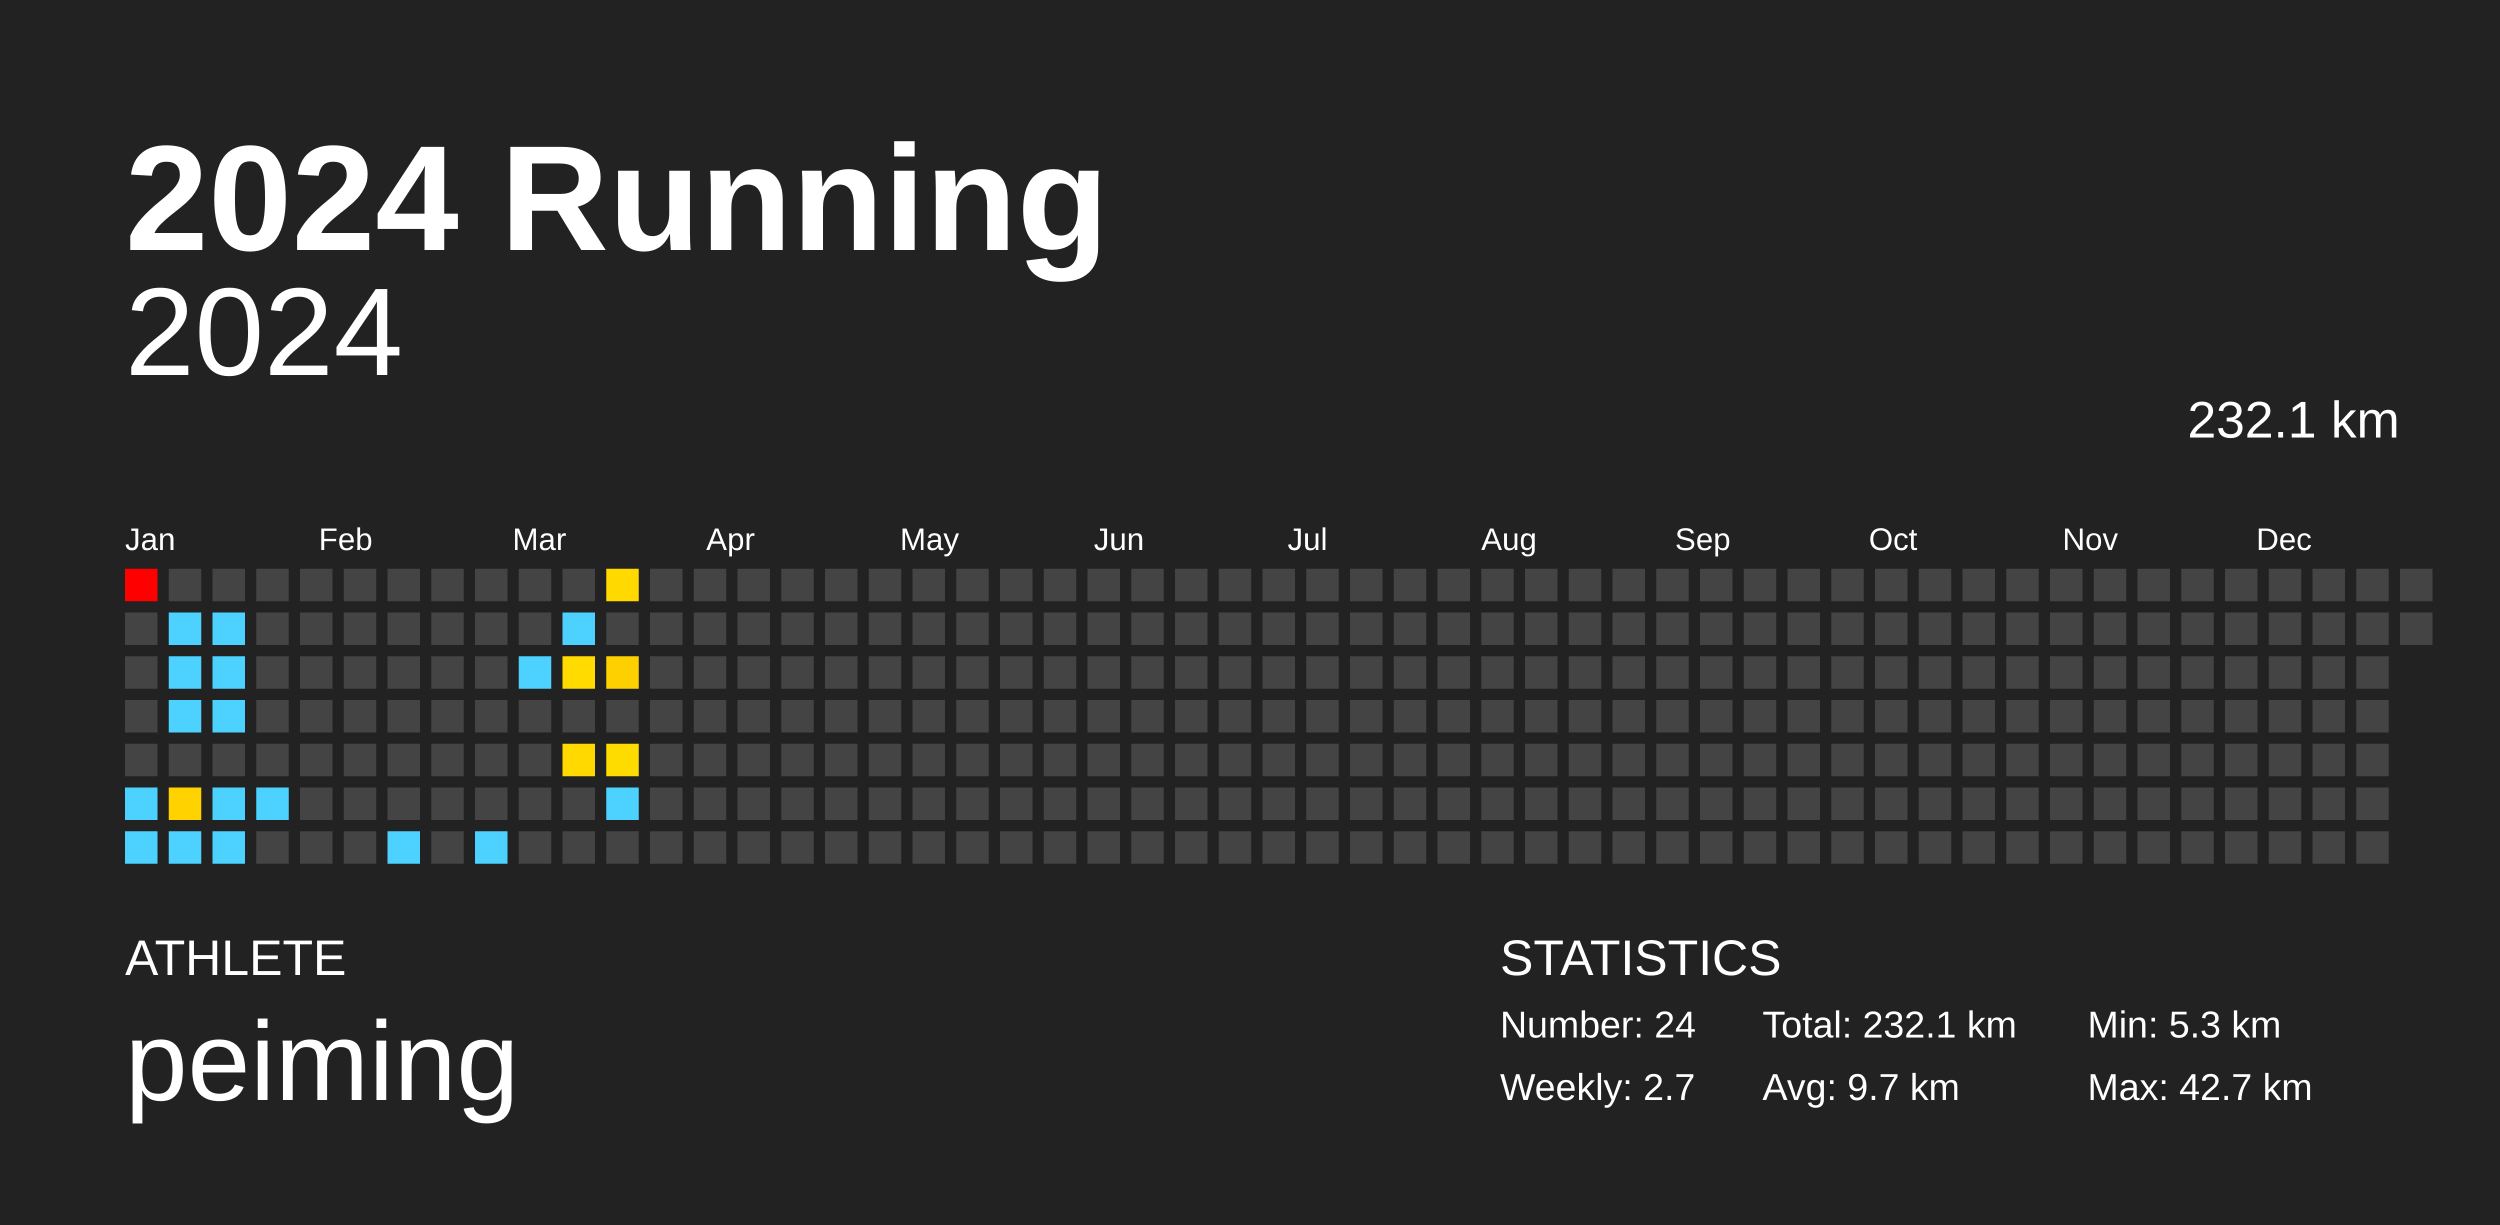
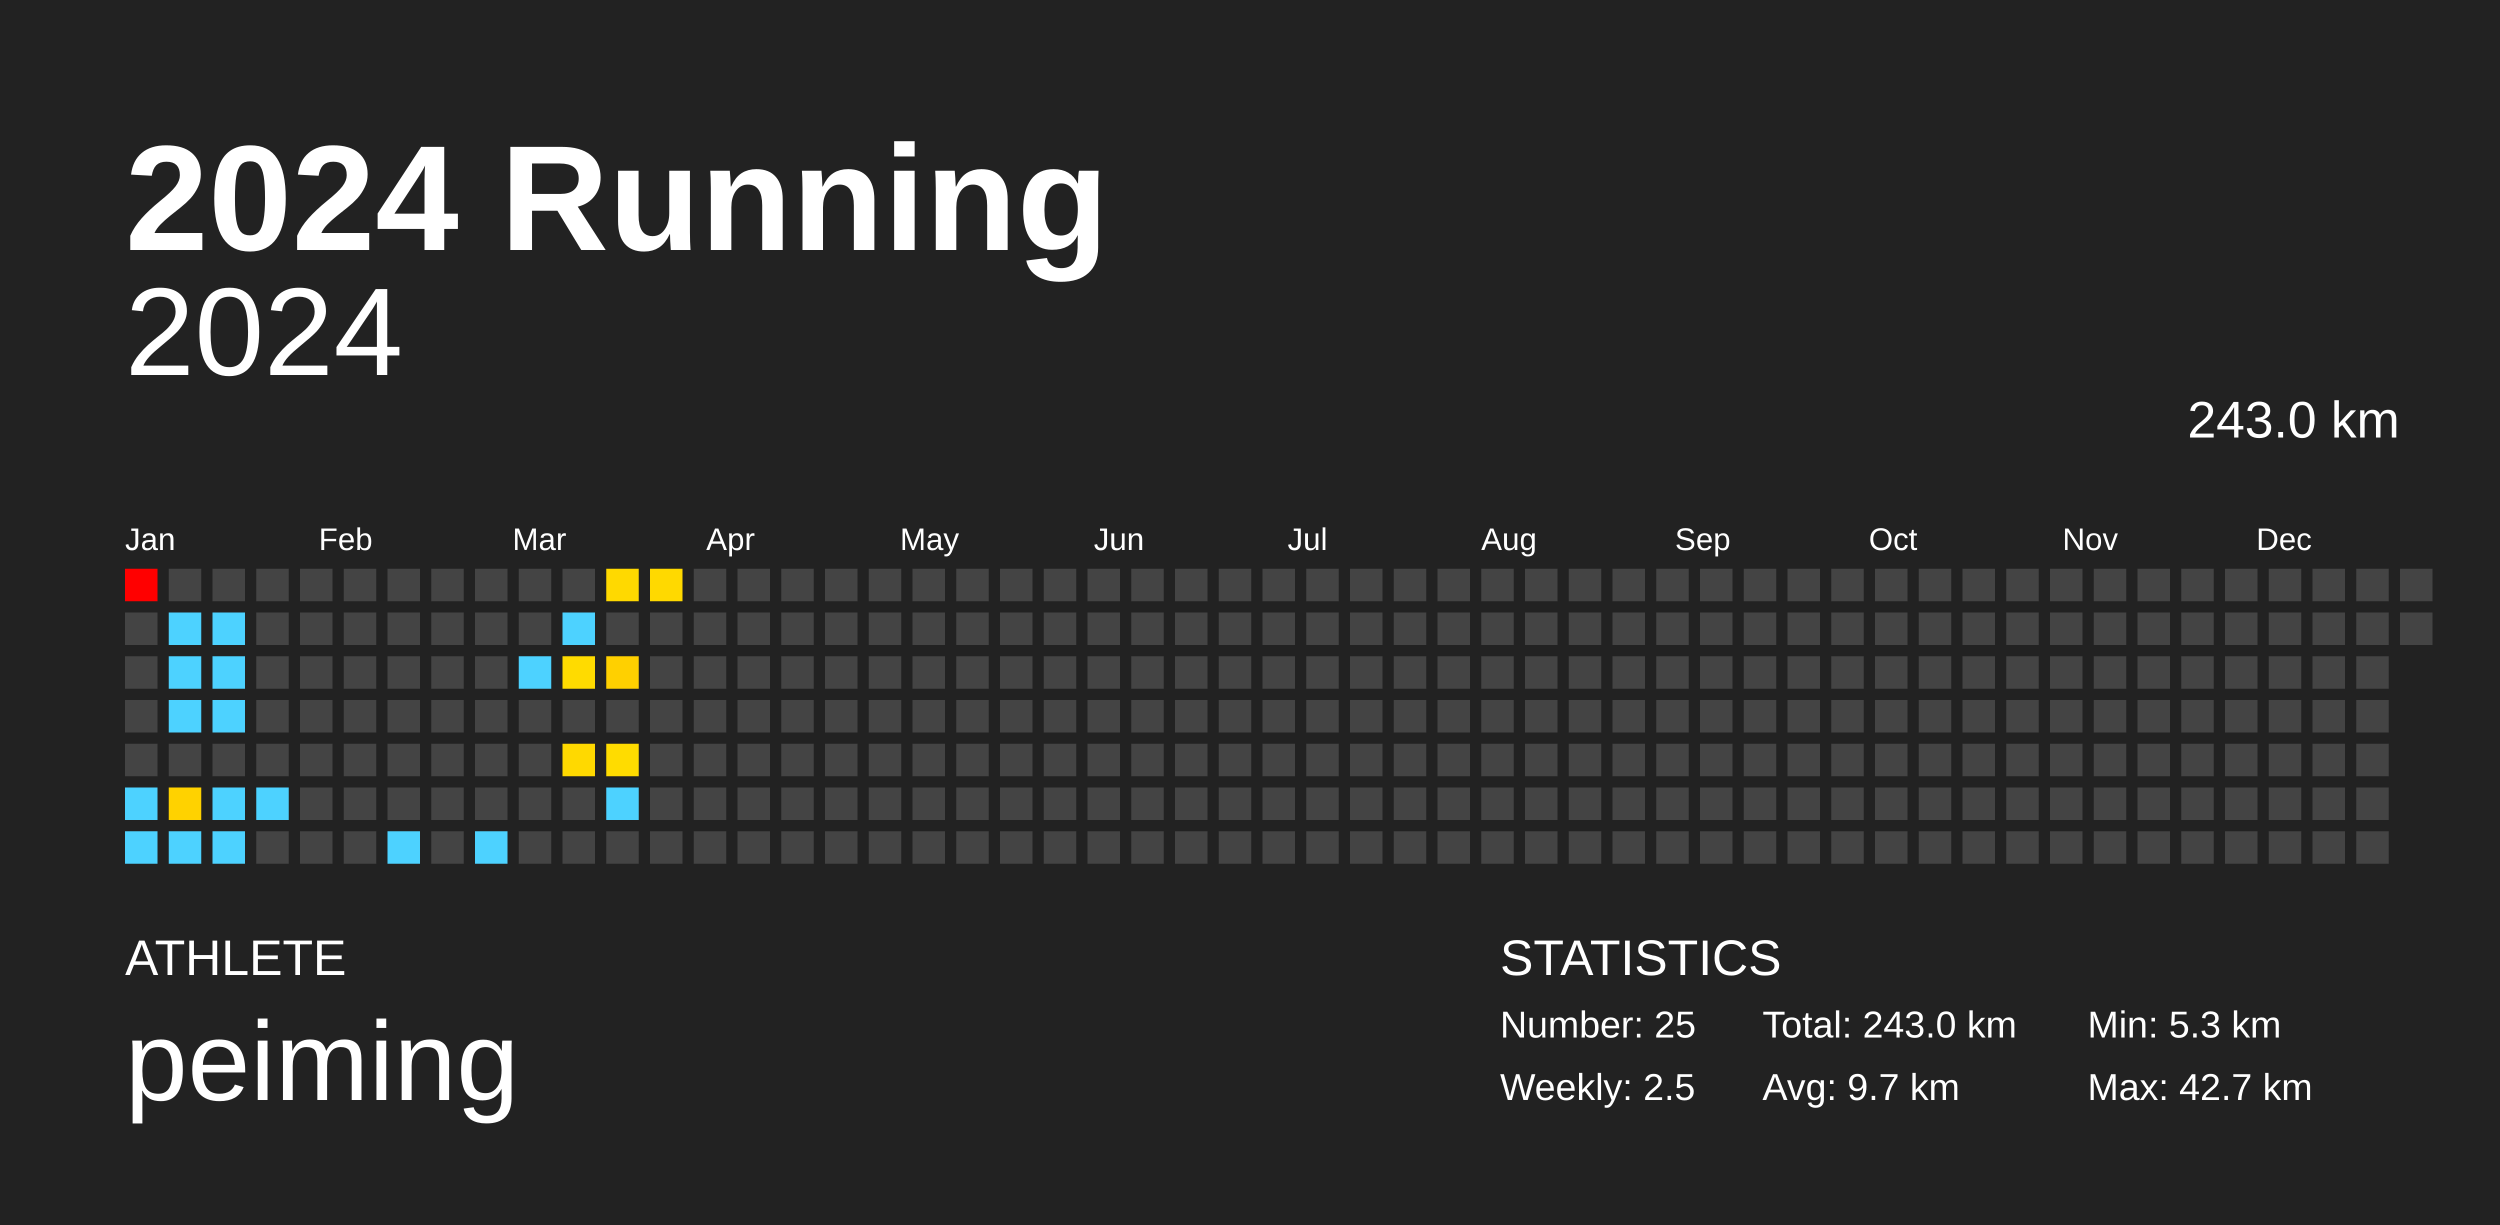
<svg xmlns="http://www.w3.org/2000/svg" baseProfile="full" height="98mm" version="1.1" viewBox="0,0,200,98" width="200mm">
  <defs />
  <rect fill="#222222" height="98" width="200" x="0" y="0" />
  <text fill="#FFFFFF" style="font-size:12px; font-family:Arial; font-weight:bold;" x="10" y="20">2024 Running</text>
  <text fill="#FFFFFF" style="font-size:4px; font-family:Arial" x="10" y="78">ATHLETE</text>
  <text fill="#FFFFFF" style="font-size:9px; font-family:Arial" x="10" y="88">peiming</text>
  <text fill="#FFFFFF" style="font-size:4px; font-family:Arial" x="120" y="78">STATISTICS</text>
-   <text fill="#FFFFFF" style="font-size:3px; font-family:Arial" x="120" y="83">Number: 24</text>
-   <text fill="#FFFFFF" style="font-size:3px; font-family:Arial" x="120" y="88">Weekly: 2.7</text>
-   <text fill="#FFFFFF" style="font-size:3px; font-family:Arial" x="141" y="83">Total: 232.1 km</text>
+   <text fill="#FFFFFF" style="font-size:3px; font-family:Arial" x="120" y="83">Number: 25</text>
+   <text fill="#FFFFFF" style="font-size:3px; font-family:Arial" x="120" y="88">Weekly: 2.5</text>
+   <text fill="#FFFFFF" style="font-size:3px; font-family:Arial" x="141" y="83">Total: 243.0 km</text>
  <text fill="#FFFFFF" style="font-size:3px; font-family:Arial" x="141" y="88">Avg: 9.7 km</text>
  <text fill="#FFFFFF" style="font-size:3px; font-family:Arial" x="167" y="83">Min: 5.3 km</text>
  <text fill="#FFFFFF" style="font-size:3px; font-family:Arial" x="167" y="88">Max: 42.7 km</text>
  <text alignment-baseline="hanging" fill="#FFFFFF" style="font-size:10.0px; font-family:Arial;" x="10" y="30">2024</text>
-   <text alignment-baseline="hanging" fill="#FFFFFF" style="font-size:4.125px; font-family:Arial;" x="175" y="35">232.1 km</text>
+   <text alignment-baseline="hanging" fill="#FFFFFF" style="font-size:4.125px; font-family:Arial;" x="175" y="35">243.0 km</text>
  <text fill="#FFFFFF" style="font-size:2.5px; font-family:Arial" x="10.0" y="44">Jan</text>
  <text fill="#FFFFFF" style="font-size:2.5px; font-family:Arial" x="25.5" y="44">Feb</text>
  <text fill="#FFFFFF" style="font-size:2.5px; font-family:Arial" x="41.0" y="44">Mar</text>
  <text fill="#FFFFFF" style="font-size:2.5px; font-family:Arial" x="56.5" y="44">Apr</text>
  <text fill="#FFFFFF" style="font-size:2.5px; font-family:Arial" x="72.0" y="44">May</text>
  <text fill="#FFFFFF" style="font-size:2.5px; font-family:Arial" x="87.5" y="44">Jun</text>
  <text fill="#FFFFFF" style="font-size:2.5px; font-family:Arial" x="103.0" y="44">Jul</text>
  <text fill="#FFFFFF" style="font-size:2.5px; font-family:Arial" x="118.5" y="44">Aug</text>
  <text fill="#FFFFFF" style="font-size:2.5px; font-family:Arial" x="134.0" y="44">Sep</text>
  <text fill="#FFFFFF" style="font-size:2.5px; font-family:Arial" x="149.5" y="44">Oct</text>
  <text fill="#FFFFFF" style="font-size:2.5px; font-family:Arial" x="165.0" y="44">Nov</text>
  <text fill="#FFFFFF" style="font-size:2.5px; font-family:Arial" x="180.5" y="44">Dec</text>
  <rect fill="red" height="2.6" width="2.6" x="10.0" y="45.5" />
  <rect fill="#444444" height="2.6" width="2.6" x="10.0" y="49.0" />
  <rect fill="#444444" height="2.6" width="2.6" x="10.0" y="52.5" />
  <rect fill="#444444" height="2.6" width="2.6" x="10.0" y="56.0" />
  <rect fill="#444444" height="2.6" width="2.6" x="10.0" y="59.5" />
  <rect fill="#4dd2ff" height="2.6" width="2.6" x="10.0" y="63.0" />
  <rect fill="#4dd2ff" height="2.6" width="2.6" x="10.0" y="66.5" />
  <rect fill="#444444" height="2.6" width="2.6" x="13.5" y="45.5" />
  <rect fill="#4dd2ff" height="2.6" width="2.6" x="13.5" y="49.0" />
  <rect fill="#4dd2ff" height="2.6" width="2.6" x="13.5" y="52.5" />
  <rect fill="#4dd2ff" height="2.6" width="2.6" x="13.5" y="56.0" />
  <rect fill="#444444" height="2.6" width="2.6" x="13.5" y="59.5" />
  <rect fill="#ffd200" height="2.6" width="2.6" x="13.5" y="63.0" />
  <rect fill="#4dd2ff" height="2.6" width="2.6" x="13.5" y="66.5" />
  <rect fill="#444444" height="2.6" width="2.6" x="17.0" y="45.5" />
  <rect fill="#4dd2ff" height="2.6" width="2.6" x="17.0" y="49.0" />
  <rect fill="#4dd2ff" height="2.6" width="2.6" x="17.0" y="52.5" />
  <rect fill="#4dd2ff" height="2.6" width="2.6" x="17.0" y="56.0" />
  <rect fill="#444444" height="2.6" width="2.6" x="17.0" y="59.5" />
  <rect fill="#4dd2ff" height="2.6" width="2.6" x="17.0" y="63.0" />
  <rect fill="#4dd2ff" height="2.6" width="2.6" x="17.0" y="66.5" />
  <rect fill="#444444" height="2.6" width="2.6" x="20.5" y="45.5" />
  <rect fill="#444444" height="2.6" width="2.6" x="20.5" y="49.0" />
  <rect fill="#444444" height="2.6" width="2.6" x="20.5" y="52.5" />
  <rect fill="#444444" height="2.6" width="2.6" x="20.5" y="56.0" />
  <rect fill="#444444" height="2.6" width="2.6" x="20.5" y="59.5" />
  <rect fill="#4dd2ff" height="2.6" width="2.6" x="20.5" y="63.0" />
  <rect fill="#444444" height="2.6" width="2.6" x="20.5" y="66.5" />
  <rect fill="#444444" height="2.6" width="2.6" x="24.0" y="45.5" />
  <rect fill="#444444" height="2.6" width="2.6" x="24.0" y="49.0" />
  <rect fill="#444444" height="2.6" width="2.6" x="24.0" y="52.5" />
  <rect fill="#444444" height="2.6" width="2.6" x="24.0" y="56.0" />
  <rect fill="#444444" height="2.6" width="2.6" x="24.0" y="59.5" />
  <rect fill="#444444" height="2.6" width="2.6" x="24.0" y="63.0" />
  <rect fill="#444444" height="2.6" width="2.6" x="24.0" y="66.5" />
  <rect fill="#444444" height="2.6" width="2.6" x="27.5" y="45.5" />
  <rect fill="#444444" height="2.6" width="2.6" x="27.5" y="49.0" />
  <rect fill="#444444" height="2.6" width="2.6" x="27.5" y="52.5" />
  <rect fill="#444444" height="2.6" width="2.6" x="27.5" y="56.0" />
  <rect fill="#444444" height="2.6" width="2.6" x="27.5" y="59.5" />
  <rect fill="#444444" height="2.6" width="2.6" x="27.5" y="63.0" />
  <rect fill="#444444" height="2.6" width="2.6" x="27.5" y="66.5" />
  <rect fill="#444444" height="2.6" width="2.6" x="31.0" y="45.5" />
  <rect fill="#444444" height="2.6" width="2.6" x="31.0" y="49.0" />
  <rect fill="#444444" height="2.6" width="2.6" x="31.0" y="52.5" />
  <rect fill="#444444" height="2.6" width="2.6" x="31.0" y="56.0" />
  <rect fill="#444444" height="2.6" width="2.6" x="31.0" y="59.5" />
  <rect fill="#444444" height="2.6" width="2.6" x="31.0" y="63.0" />
  <rect fill="#4dd2ff" height="2.6" width="2.6" x="31.0" y="66.5" />
  <rect fill="#444444" height="2.6" width="2.6" x="34.5" y="45.5" />
  <rect fill="#444444" height="2.6" width="2.6" x="34.5" y="49.0" />
  <rect fill="#444444" height="2.6" width="2.6" x="34.5" y="52.5" />
  <rect fill="#444444" height="2.6" width="2.6" x="34.5" y="56.0" />
  <rect fill="#444444" height="2.6" width="2.6" x="34.5" y="59.5" />
  <rect fill="#444444" height="2.6" width="2.6" x="34.5" y="63.0" />
  <rect fill="#444444" height="2.6" width="2.6" x="34.5" y="66.5" />
  <rect fill="#444444" height="2.6" width="2.6" x="38.0" y="45.5" />
  <rect fill="#444444" height="2.6" width="2.6" x="38.0" y="49.0" />
  <rect fill="#444444" height="2.6" width="2.6" x="38.0" y="52.5" />
  <rect fill="#444444" height="2.6" width="2.6" x="38.0" y="56.0" />
  <rect fill="#444444" height="2.6" width="2.6" x="38.0" y="59.5" />
  <rect fill="#444444" height="2.6" width="2.6" x="38.0" y="63.0" />
  <rect fill="#4dd2ff" height="2.6" width="2.6" x="38.0" y="66.5" />
  <rect fill="#444444" height="2.6" width="2.6" x="41.5" y="45.5" />
  <rect fill="#444444" height="2.6" width="2.6" x="41.5" y="49.0" />
  <rect fill="#4dd2ff" height="2.6" width="2.6" x="41.5" y="52.5" />
  <rect fill="#444444" height="2.6" width="2.6" x="41.5" y="56.0" />
  <rect fill="#444444" height="2.6" width="2.6" x="41.5" y="59.5" />
  <rect fill="#444444" height="2.6" width="2.6" x="41.5" y="63.0" />
  <rect fill="#444444" height="2.6" width="2.6" x="41.5" y="66.5" />
  <rect fill="#444444" height="2.6" width="2.6" x="45.0" y="45.5" />
  <rect fill="#4dd2ff" height="2.6" width="2.6" x="45.0" y="49.0" />
  <rect fill="#ffdb00" height="2.6" width="2.6" x="45.0" y="52.5" />
  <rect fill="#444444" height="2.6" width="2.6" x="45.0" y="56.0" />
  <rect fill="#ffd900" height="2.6" width="2.6" x="45.0" y="59.5" />
  <rect fill="#444444" height="2.6" width="2.6" x="45.0" y="63.0" />
  <rect fill="#444444" height="2.6" width="2.6" x="45.0" y="66.5" />
  <rect fill="#ffd900" height="2.6" width="2.6" x="48.5" y="45.5" />
  <rect fill="#444444" height="2.6" width="2.6" x="48.5" y="49.0" />
  <rect fill="#ffd000" height="2.6" width="2.6" x="48.5" y="52.5" />
  <rect fill="#444444" height="2.6" width="2.6" x="48.5" y="56.0" />
  <rect fill="#ffdc00" height="2.6" width="2.6" x="48.5" y="59.5" />
  <rect fill="#4dd2ff" height="2.6" width="2.6" x="48.5" y="63.0" />
  <rect fill="#444444" height="2.6" width="2.6" x="48.5" y="66.5" />
-   <rect fill="#444444" height="2.6" width="2.6" x="52.0" y="45.5" />
+   <rect fill="#ffd900" height="2.6" width="2.6" x="52.0" y="45.5" />
  <rect fill="#444444" height="2.6" width="2.6" x="52.0" y="49.0" />
  <rect fill="#444444" height="2.6" width="2.6" x="52.0" y="52.5" />
  <rect fill="#444444" height="2.6" width="2.6" x="52.0" y="56.0" />
  <rect fill="#444444" height="2.6" width="2.6" x="52.0" y="59.5" />
  <rect fill="#444444" height="2.6" width="2.6" x="52.0" y="63.0" />
  <rect fill="#444444" height="2.6" width="2.6" x="52.0" y="66.5" />
  <rect fill="#444444" height="2.6" width="2.6" x="55.5" y="45.5" />
  <rect fill="#444444" height="2.6" width="2.6" x="55.5" y="49.0" />
  <rect fill="#444444" height="2.6" width="2.6" x="55.5" y="52.5" />
  <rect fill="#444444" height="2.6" width="2.6" x="55.5" y="56.0" />
  <rect fill="#444444" height="2.6" width="2.6" x="55.5" y="59.5" />
  <rect fill="#444444" height="2.6" width="2.6" x="55.5" y="63.0" />
  <rect fill="#444444" height="2.6" width="2.6" x="55.5" y="66.5" />
  <rect fill="#444444" height="2.6" width="2.6" x="59.0" y="45.5" />
  <rect fill="#444444" height="2.6" width="2.6" x="59.0" y="49.0" />
  <rect fill="#444444" height="2.6" width="2.6" x="59.0" y="52.5" />
  <rect fill="#444444" height="2.6" width="2.6" x="59.0" y="56.0" />
  <rect fill="#444444" height="2.6" width="2.6" x="59.0" y="59.5" />
  <rect fill="#444444" height="2.6" width="2.6" x="59.0" y="63.0" />
  <rect fill="#444444" height="2.6" width="2.6" x="59.0" y="66.5" />
  <rect fill="#444444" height="2.6" width="2.6" x="62.5" y="45.5" />
  <rect fill="#444444" height="2.6" width="2.6" x="62.5" y="49.0" />
  <rect fill="#444444" height="2.6" width="2.6" x="62.5" y="52.5" />
  <rect fill="#444444" height="2.6" width="2.6" x="62.5" y="56.0" />
  <rect fill="#444444" height="2.6" width="2.6" x="62.5" y="59.5" />
  <rect fill="#444444" height="2.6" width="2.6" x="62.5" y="63.0" />
  <rect fill="#444444" height="2.6" width="2.6" x="62.5" y="66.5" />
  <rect fill="#444444" height="2.6" width="2.6" x="66.0" y="45.5" />
  <rect fill="#444444" height="2.6" width="2.6" x="66.0" y="49.0" />
  <rect fill="#444444" height="2.6" width="2.6" x="66.0" y="52.5" />
  <rect fill="#444444" height="2.6" width="2.6" x="66.0" y="56.0" />
  <rect fill="#444444" height="2.6" width="2.6" x="66.0" y="59.5" />
  <rect fill="#444444" height="2.6" width="2.6" x="66.0" y="63.0" />
  <rect fill="#444444" height="2.6" width="2.6" x="66.0" y="66.5" />
  <rect fill="#444444" height="2.6" width="2.6" x="69.5" y="45.5" />
  <rect fill="#444444" height="2.6" width="2.6" x="69.5" y="49.0" />
  <rect fill="#444444" height="2.6" width="2.6" x="69.5" y="52.5" />
  <rect fill="#444444" height="2.6" width="2.6" x="69.5" y="56.0" />
  <rect fill="#444444" height="2.6" width="2.6" x="69.5" y="59.5" />
  <rect fill="#444444" height="2.6" width="2.6" x="69.5" y="63.0" />
  <rect fill="#444444" height="2.6" width="2.6" x="69.5" y="66.5" />
  <rect fill="#444444" height="2.6" width="2.6" x="73.0" y="45.5" />
  <rect fill="#444444" height="2.6" width="2.6" x="73.0" y="49.0" />
  <rect fill="#444444" height="2.6" width="2.6" x="73.0" y="52.5" />
  <rect fill="#444444" height="2.6" width="2.6" x="73.0" y="56.0" />
  <rect fill="#444444" height="2.6" width="2.6" x="73.0" y="59.5" />
  <rect fill="#444444" height="2.6" width="2.6" x="73.0" y="63.0" />
  <rect fill="#444444" height="2.6" width="2.6" x="73.0" y="66.5" />
  <rect fill="#444444" height="2.6" width="2.6" x="76.5" y="45.5" />
  <rect fill="#444444" height="2.6" width="2.6" x="76.5" y="49.0" />
  <rect fill="#444444" height="2.6" width="2.6" x="76.5" y="52.5" />
  <rect fill="#444444" height="2.6" width="2.6" x="76.5" y="56.0" />
  <rect fill="#444444" height="2.6" width="2.6" x="76.5" y="59.5" />
  <rect fill="#444444" height="2.6" width="2.6" x="76.5" y="63.0" />
  <rect fill="#444444" height="2.6" width="2.6" x="76.5" y="66.5" />
  <rect fill="#444444" height="2.6" width="2.6" x="80.0" y="45.5" />
  <rect fill="#444444" height="2.6" width="2.6" x="80.0" y="49.0" />
  <rect fill="#444444" height="2.6" width="2.6" x="80.0" y="52.5" />
  <rect fill="#444444" height="2.6" width="2.6" x="80.0" y="56.0" />
  <rect fill="#444444" height="2.6" width="2.6" x="80.0" y="59.5" />
  <rect fill="#444444" height="2.6" width="2.6" x="80.0" y="63.0" />
  <rect fill="#444444" height="2.6" width="2.6" x="80.0" y="66.5" />
  <rect fill="#444444" height="2.6" width="2.6" x="83.5" y="45.5" />
  <rect fill="#444444" height="2.6" width="2.6" x="83.5" y="49.0" />
  <rect fill="#444444" height="2.6" width="2.6" x="83.5" y="52.5" />
  <rect fill="#444444" height="2.6" width="2.6" x="83.5" y="56.0" />
  <rect fill="#444444" height="2.6" width="2.6" x="83.5" y="59.5" />
  <rect fill="#444444" height="2.6" width="2.6" x="83.5" y="63.0" />
  <rect fill="#444444" height="2.6" width="2.6" x="83.5" y="66.5" />
  <rect fill="#444444" height="2.6" width="2.6" x="87.0" y="45.5" />
  <rect fill="#444444" height="2.6" width="2.6" x="87.0" y="49.0" />
  <rect fill="#444444" height="2.6" width="2.6" x="87.0" y="52.5" />
  <rect fill="#444444" height="2.6" width="2.6" x="87.0" y="56.0" />
  <rect fill="#444444" height="2.6" width="2.6" x="87.0" y="59.5" />
  <rect fill="#444444" height="2.6" width="2.6" x="87.0" y="63.0" />
  <rect fill="#444444" height="2.6" width="2.6" x="87.0" y="66.5" />
  <rect fill="#444444" height="2.6" width="2.6" x="90.5" y="45.5" />
  <rect fill="#444444" height="2.6" width="2.6" x="90.5" y="49.0" />
  <rect fill="#444444" height="2.6" width="2.6" x="90.5" y="52.5" />
  <rect fill="#444444" height="2.6" width="2.6" x="90.5" y="56.0" />
  <rect fill="#444444" height="2.6" width="2.6" x="90.5" y="59.5" />
  <rect fill="#444444" height="2.6" width="2.6" x="90.5" y="63.0" />
  <rect fill="#444444" height="2.6" width="2.6" x="90.5" y="66.5" />
  <rect fill="#444444" height="2.6" width="2.6" x="94.0" y="45.5" />
  <rect fill="#444444" height="2.6" width="2.6" x="94.0" y="49.0" />
  <rect fill="#444444" height="2.6" width="2.6" x="94.0" y="52.5" />
  <rect fill="#444444" height="2.6" width="2.6" x="94.0" y="56.0" />
  <rect fill="#444444" height="2.6" width="2.6" x="94.0" y="59.5" />
  <rect fill="#444444" height="2.6" width="2.6" x="94.0" y="63.0" />
  <rect fill="#444444" height="2.6" width="2.6" x="94.0" y="66.5" />
  <rect fill="#444444" height="2.6" width="2.6" x="97.5" y="45.5" />
  <rect fill="#444444" height="2.6" width="2.6" x="97.5" y="49.0" />
  <rect fill="#444444" height="2.6" width="2.6" x="97.5" y="52.5" />
  <rect fill="#444444" height="2.6" width="2.6" x="97.5" y="56.0" />
  <rect fill="#444444" height="2.6" width="2.6" x="97.5" y="59.5" />
  <rect fill="#444444" height="2.6" width="2.6" x="97.5" y="63.0" />
  <rect fill="#444444" height="2.6" width="2.6" x="97.5" y="66.5" />
  <rect fill="#444444" height="2.6" width="2.6" x="101.0" y="45.5" />
  <rect fill="#444444" height="2.6" width="2.6" x="101.0" y="49.0" />
  <rect fill="#444444" height="2.6" width="2.6" x="101.0" y="52.5" />
  <rect fill="#444444" height="2.6" width="2.6" x="101.0" y="56.0" />
  <rect fill="#444444" height="2.6" width="2.6" x="101.0" y="59.5" />
  <rect fill="#444444" height="2.6" width="2.6" x="101.0" y="63.0" />
  <rect fill="#444444" height="2.6" width="2.6" x="101.0" y="66.5" />
  <rect fill="#444444" height="2.6" width="2.6" x="104.5" y="45.5" />
  <rect fill="#444444" height="2.6" width="2.6" x="104.5" y="49.0" />
  <rect fill="#444444" height="2.6" width="2.6" x="104.5" y="52.5" />
  <rect fill="#444444" height="2.6" width="2.6" x="104.5" y="56.0" />
  <rect fill="#444444" height="2.6" width="2.6" x="104.5" y="59.5" />
  <rect fill="#444444" height="2.6" width="2.6" x="104.5" y="63.0" />
  <rect fill="#444444" height="2.6" width="2.6" x="104.5" y="66.5" />
  <rect fill="#444444" height="2.6" width="2.6" x="108.0" y="45.5" />
  <rect fill="#444444" height="2.6" width="2.6" x="108.0" y="49.0" />
  <rect fill="#444444" height="2.6" width="2.6" x="108.0" y="52.5" />
  <rect fill="#444444" height="2.6" width="2.6" x="108.0" y="56.0" />
  <rect fill="#444444" height="2.6" width="2.6" x="108.0" y="59.5" />
  <rect fill="#444444" height="2.6" width="2.6" x="108.0" y="63.0" />
  <rect fill="#444444" height="2.6" width="2.6" x="108.0" y="66.5" />
  <rect fill="#444444" height="2.6" width="2.6" x="111.5" y="45.5" />
  <rect fill="#444444" height="2.6" width="2.6" x="111.5" y="49.0" />
  <rect fill="#444444" height="2.6" width="2.6" x="111.5" y="52.5" />
  <rect fill="#444444" height="2.6" width="2.6" x="111.5" y="56.0" />
  <rect fill="#444444" height="2.6" width="2.6" x="111.5" y="59.5" />
  <rect fill="#444444" height="2.6" width="2.6" x="111.5" y="63.0" />
  <rect fill="#444444" height="2.6" width="2.6" x="111.5" y="66.5" />
  <rect fill="#444444" height="2.6" width="2.6" x="115.0" y="45.5" />
  <rect fill="#444444" height="2.6" width="2.6" x="115.0" y="49.0" />
  <rect fill="#444444" height="2.6" width="2.6" x="115.0" y="52.5" />
  <rect fill="#444444" height="2.6" width="2.6" x="115.0" y="56.0" />
  <rect fill="#444444" height="2.6" width="2.6" x="115.0" y="59.5" />
  <rect fill="#444444" height="2.6" width="2.6" x="115.0" y="63.0" />
  <rect fill="#444444" height="2.6" width="2.6" x="115.0" y="66.5" />
  <rect fill="#444444" height="2.6" width="2.6" x="118.5" y="45.5" />
  <rect fill="#444444" height="2.6" width="2.6" x="118.5" y="49.0" />
  <rect fill="#444444" height="2.6" width="2.6" x="118.5" y="52.5" />
  <rect fill="#444444" height="2.6" width="2.6" x="118.5" y="56.0" />
  <rect fill="#444444" height="2.6" width="2.6" x="118.5" y="59.5" />
  <rect fill="#444444" height="2.6" width="2.6" x="118.5" y="63.0" />
  <rect fill="#444444" height="2.6" width="2.6" x="118.5" y="66.5" />
  <rect fill="#444444" height="2.6" width="2.6" x="122.0" y="45.5" />
  <rect fill="#444444" height="2.6" width="2.6" x="122.0" y="49.0" />
  <rect fill="#444444" height="2.6" width="2.6" x="122.0" y="52.5" />
  <rect fill="#444444" height="2.6" width="2.6" x="122.0" y="56.0" />
  <rect fill="#444444" height="2.6" width="2.6" x="122.0" y="59.5" />
  <rect fill="#444444" height="2.6" width="2.6" x="122.0" y="63.0" />
  <rect fill="#444444" height="2.6" width="2.6" x="122.0" y="66.5" />
  <rect fill="#444444" height="2.6" width="2.6" x="125.5" y="45.5" />
  <rect fill="#444444" height="2.6" width="2.6" x="125.5" y="49.0" />
  <rect fill="#444444" height="2.6" width="2.6" x="125.5" y="52.5" />
  <rect fill="#444444" height="2.6" width="2.6" x="125.5" y="56.0" />
  <rect fill="#444444" height="2.6" width="2.6" x="125.5" y="59.5" />
  <rect fill="#444444" height="2.6" width="2.6" x="125.5" y="63.0" />
  <rect fill="#444444" height="2.6" width="2.6" x="125.5" y="66.5" />
  <rect fill="#444444" height="2.6" width="2.6" x="129.0" y="45.5" />
  <rect fill="#444444" height="2.6" width="2.6" x="129.0" y="49.0" />
  <rect fill="#444444" height="2.6" width="2.6" x="129.0" y="52.5" />
  <rect fill="#444444" height="2.6" width="2.6" x="129.0" y="56.0" />
  <rect fill="#444444" height="2.6" width="2.6" x="129.0" y="59.5" />
  <rect fill="#444444" height="2.6" width="2.6" x="129.0" y="63.0" />
  <rect fill="#444444" height="2.6" width="2.6" x="129.0" y="66.5" />
  <rect fill="#444444" height="2.6" width="2.6" x="132.5" y="45.5" />
  <rect fill="#444444" height="2.6" width="2.6" x="132.5" y="49.0" />
  <rect fill="#444444" height="2.6" width="2.6" x="132.5" y="52.5" />
  <rect fill="#444444" height="2.6" width="2.6" x="132.5" y="56.0" />
  <rect fill="#444444" height="2.6" width="2.6" x="132.5" y="59.5" />
  <rect fill="#444444" height="2.6" width="2.6" x="132.5" y="63.0" />
  <rect fill="#444444" height="2.6" width="2.6" x="132.5" y="66.5" />
  <rect fill="#444444" height="2.6" width="2.6" x="136.0" y="45.5" />
  <rect fill="#444444" height="2.6" width="2.6" x="136.0" y="49.0" />
  <rect fill="#444444" height="2.6" width="2.6" x="136.0" y="52.5" />
  <rect fill="#444444" height="2.6" width="2.6" x="136.0" y="56.0" />
  <rect fill="#444444" height="2.6" width="2.6" x="136.0" y="59.5" />
  <rect fill="#444444" height="2.6" width="2.6" x="136.0" y="63.0" />
  <rect fill="#444444" height="2.6" width="2.6" x="136.0" y="66.5" />
  <rect fill="#444444" height="2.6" width="2.6" x="139.5" y="45.5" />
  <rect fill="#444444" height="2.6" width="2.6" x="139.5" y="49.0" />
  <rect fill="#444444" height="2.6" width="2.6" x="139.5" y="52.5" />
  <rect fill="#444444" height="2.6" width="2.6" x="139.5" y="56.0" />
  <rect fill="#444444" height="2.6" width="2.6" x="139.5" y="59.5" />
  <rect fill="#444444" height="2.6" width="2.6" x="139.5" y="63.0" />
  <rect fill="#444444" height="2.6" width="2.6" x="139.5" y="66.5" />
  <rect fill="#444444" height="2.6" width="2.6" x="143.0" y="45.5" />
  <rect fill="#444444" height="2.6" width="2.6" x="143.0" y="49.0" />
  <rect fill="#444444" height="2.6" width="2.6" x="143.0" y="52.5" />
  <rect fill="#444444" height="2.6" width="2.6" x="143.0" y="56.0" />
  <rect fill="#444444" height="2.6" width="2.6" x="143.0" y="59.5" />
  <rect fill="#444444" height="2.6" width="2.6" x="143.0" y="63.0" />
  <rect fill="#444444" height="2.6" width="2.6" x="143.0" y="66.5" />
  <rect fill="#444444" height="2.6" width="2.6" x="146.5" y="45.5" />
  <rect fill="#444444" height="2.6" width="2.6" x="146.5" y="49.0" />
  <rect fill="#444444" height="2.6" width="2.6" x="146.5" y="52.5" />
  <rect fill="#444444" height="2.6" width="2.6" x="146.5" y="56.0" />
  <rect fill="#444444" height="2.6" width="2.6" x="146.5" y="59.5" />
  <rect fill="#444444" height="2.6" width="2.6" x="146.5" y="63.0" />
  <rect fill="#444444" height="2.6" width="2.6" x="146.5" y="66.5" />
  <rect fill="#444444" height="2.6" width="2.6" x="150.0" y="45.5" />
  <rect fill="#444444" height="2.6" width="2.6" x="150.0" y="49.0" />
  <rect fill="#444444" height="2.6" width="2.6" x="150.0" y="52.5" />
  <rect fill="#444444" height="2.6" width="2.6" x="150.0" y="56.0" />
  <rect fill="#444444" height="2.6" width="2.6" x="150.0" y="59.5" />
  <rect fill="#444444" height="2.6" width="2.6" x="150.0" y="63.0" />
  <rect fill="#444444" height="2.6" width="2.6" x="150.0" y="66.5" />
  <rect fill="#444444" height="2.6" width="2.6" x="153.5" y="45.5" />
  <rect fill="#444444" height="2.6" width="2.6" x="153.5" y="49.0" />
  <rect fill="#444444" height="2.6" width="2.6" x="153.5" y="52.5" />
  <rect fill="#444444" height="2.6" width="2.6" x="153.5" y="56.0" />
  <rect fill="#444444" height="2.6" width="2.6" x="153.5" y="59.5" />
  <rect fill="#444444" height="2.6" width="2.6" x="153.5" y="63.0" />
  <rect fill="#444444" height="2.6" width="2.6" x="153.5" y="66.5" />
  <rect fill="#444444" height="2.6" width="2.6" x="157.0" y="45.5" />
  <rect fill="#444444" height="2.6" width="2.6" x="157.0" y="49.0" />
  <rect fill="#444444" height="2.6" width="2.6" x="157.0" y="52.5" />
  <rect fill="#444444" height="2.6" width="2.6" x="157.0" y="56.0" />
  <rect fill="#444444" height="2.6" width="2.6" x="157.0" y="59.5" />
  <rect fill="#444444" height="2.6" width="2.6" x="157.0" y="63.0" />
  <rect fill="#444444" height="2.6" width="2.6" x="157.0" y="66.5" />
  <rect fill="#444444" height="2.6" width="2.6" x="160.5" y="45.5" />
  <rect fill="#444444" height="2.6" width="2.6" x="160.5" y="49.0" />
  <rect fill="#444444" height="2.6" width="2.6" x="160.5" y="52.5" />
  <rect fill="#444444" height="2.6" width="2.6" x="160.5" y="56.0" />
  <rect fill="#444444" height="2.6" width="2.6" x="160.5" y="59.5" />
  <rect fill="#444444" height="2.6" width="2.6" x="160.5" y="63.0" />
  <rect fill="#444444" height="2.6" width="2.6" x="160.5" y="66.5" />
  <rect fill="#444444" height="2.6" width="2.6" x="164.0" y="45.5" />
  <rect fill="#444444" height="2.6" width="2.6" x="164.0" y="49.0" />
  <rect fill="#444444" height="2.6" width="2.6" x="164.0" y="52.5" />
  <rect fill="#444444" height="2.6" width="2.6" x="164.0" y="56.0" />
  <rect fill="#444444" height="2.6" width="2.6" x="164.0" y="59.5" />
  <rect fill="#444444" height="2.6" width="2.6" x="164.0" y="63.0" />
  <rect fill="#444444" height="2.6" width="2.6" x="164.0" y="66.5" />
  <rect fill="#444444" height="2.6" width="2.6" x="167.5" y="45.5" />
  <rect fill="#444444" height="2.6" width="2.6" x="167.5" y="49.0" />
  <rect fill="#444444" height="2.6" width="2.6" x="167.5" y="52.5" />
  <rect fill="#444444" height="2.6" width="2.6" x="167.5" y="56.0" />
  <rect fill="#444444" height="2.6" width="2.6" x="167.5" y="59.5" />
  <rect fill="#444444" height="2.6" width="2.6" x="167.5" y="63.0" />
  <rect fill="#444444" height="2.6" width="2.6" x="167.5" y="66.5" />
  <rect fill="#444444" height="2.6" width="2.6" x="171.0" y="45.5" />
  <rect fill="#444444" height="2.6" width="2.6" x="171.0" y="49.0" />
  <rect fill="#444444" height="2.6" width="2.6" x="171.0" y="52.5" />
  <rect fill="#444444" height="2.6" width="2.6" x="171.0" y="56.0" />
  <rect fill="#444444" height="2.6" width="2.6" x="171.0" y="59.5" />
  <rect fill="#444444" height="2.6" width="2.6" x="171.0" y="63.0" />
  <rect fill="#444444" height="2.6" width="2.6" x="171.0" y="66.5" />
  <rect fill="#444444" height="2.6" width="2.6" x="174.5" y="45.5" />
  <rect fill="#444444" height="2.6" width="2.6" x="174.5" y="49.0" />
  <rect fill="#444444" height="2.6" width="2.6" x="174.5" y="52.5" />
  <rect fill="#444444" height="2.6" width="2.6" x="174.5" y="56.0" />
  <rect fill="#444444" height="2.6" width="2.6" x="174.5" y="59.5" />
  <rect fill="#444444" height="2.6" width="2.6" x="174.5" y="63.0" />
  <rect fill="#444444" height="2.6" width="2.6" x="174.5" y="66.5" />
  <rect fill="#444444" height="2.6" width="2.6" x="178.0" y="45.5" />
  <rect fill="#444444" height="2.6" width="2.6" x="178.0" y="49.0" />
  <rect fill="#444444" height="2.6" width="2.6" x="178.0" y="52.5" />
  <rect fill="#444444" height="2.6" width="2.6" x="178.0" y="56.0" />
  <rect fill="#444444" height="2.6" width="2.6" x="178.0" y="59.5" />
  <rect fill="#444444" height="2.6" width="2.6" x="178.0" y="63.0" />
  <rect fill="#444444" height="2.6" width="2.6" x="178.0" y="66.5" />
  <rect fill="#444444" height="2.6" width="2.6" x="181.5" y="45.5" />
  <rect fill="#444444" height="2.6" width="2.6" x="181.5" y="49.0" />
  <rect fill="#444444" height="2.6" width="2.6" x="181.5" y="52.5" />
  <rect fill="#444444" height="2.6" width="2.6" x="181.5" y="56.0" />
  <rect fill="#444444" height="2.6" width="2.6" x="181.5" y="59.5" />
  <rect fill="#444444" height="2.6" width="2.6" x="181.5" y="63.0" />
  <rect fill="#444444" height="2.6" width="2.6" x="181.5" y="66.5" />
  <rect fill="#444444" height="2.6" width="2.6" x="185.0" y="45.5" />
  <rect fill="#444444" height="2.6" width="2.6" x="185.0" y="49.0" />
  <rect fill="#444444" height="2.6" width="2.6" x="185.0" y="52.5" />
  <rect fill="#444444" height="2.6" width="2.6" x="185.0" y="56.0" />
  <rect fill="#444444" height="2.6" width="2.6" x="185.0" y="59.5" />
  <rect fill="#444444" height="2.6" width="2.6" x="185.0" y="63.0" />
  <rect fill="#444444" height="2.6" width="2.6" x="185.0" y="66.5" />
  <rect fill="#444444" height="2.6" width="2.6" x="188.5" y="45.5" />
  <rect fill="#444444" height="2.6" width="2.6" x="188.5" y="49.0" />
  <rect fill="#444444" height="2.6" width="2.6" x="188.5" y="52.5" />
  <rect fill="#444444" height="2.6" width="2.6" x="188.5" y="56.0" />
  <rect fill="#444444" height="2.6" width="2.6" x="188.5" y="59.5" />
  <rect fill="#444444" height="2.6" width="2.6" x="188.5" y="63.0" />
  <rect fill="#444444" height="2.6" width="2.6" x="188.5" y="66.5" />
  <rect fill="#444444" height="2.6" width="2.6" x="192.0" y="45.5" />
  <rect fill="#444444" height="2.6" width="2.6" x="192.0" y="49.0" />
</svg>
